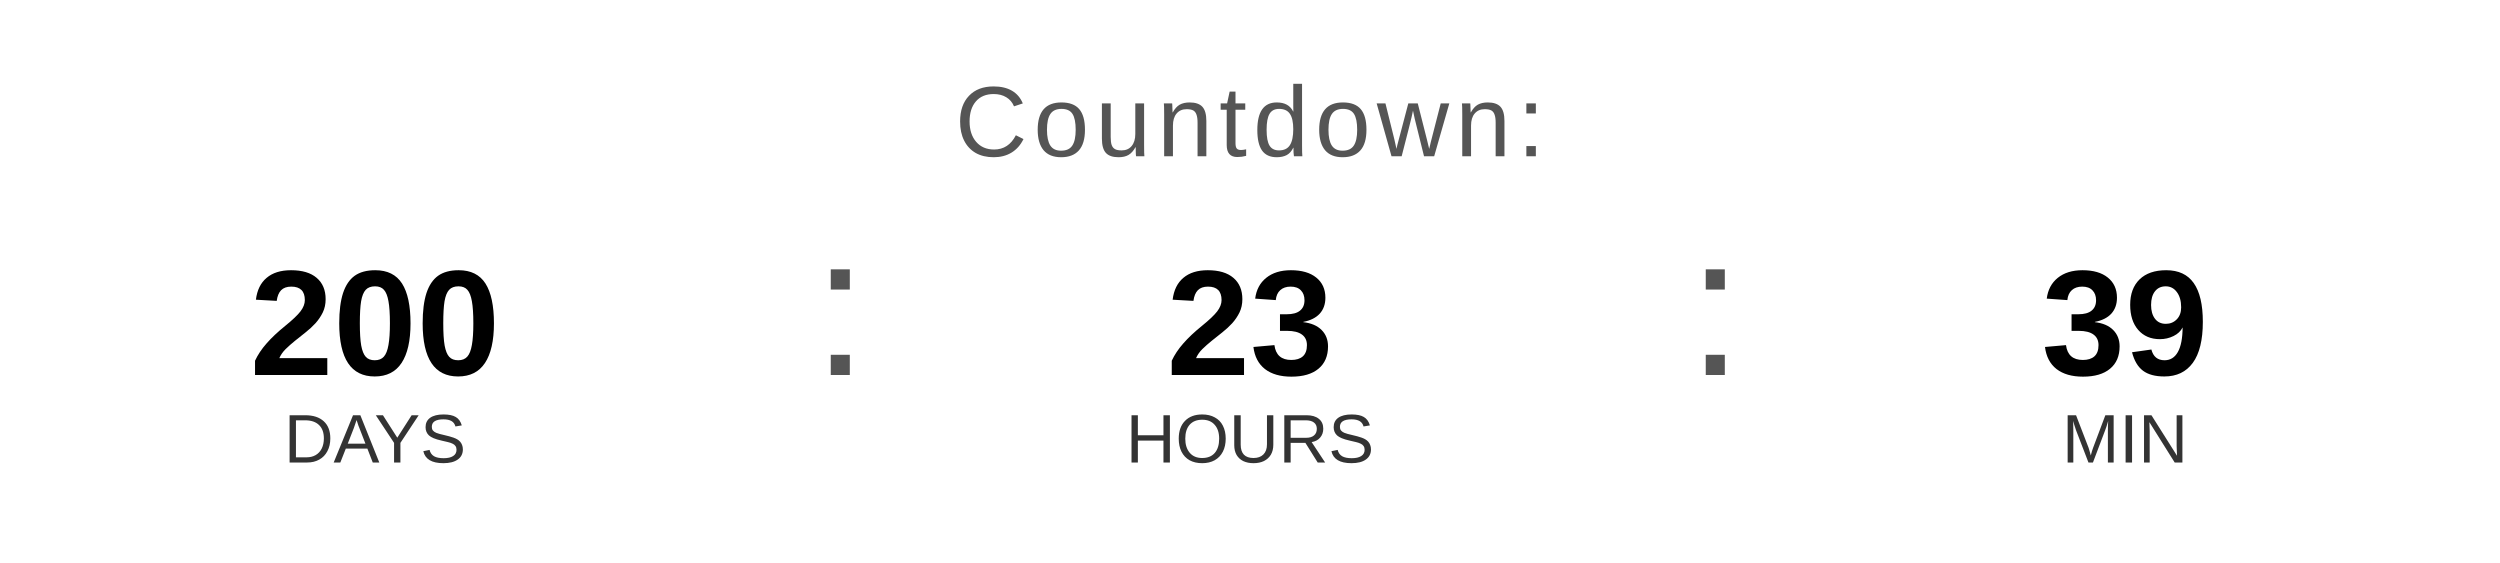
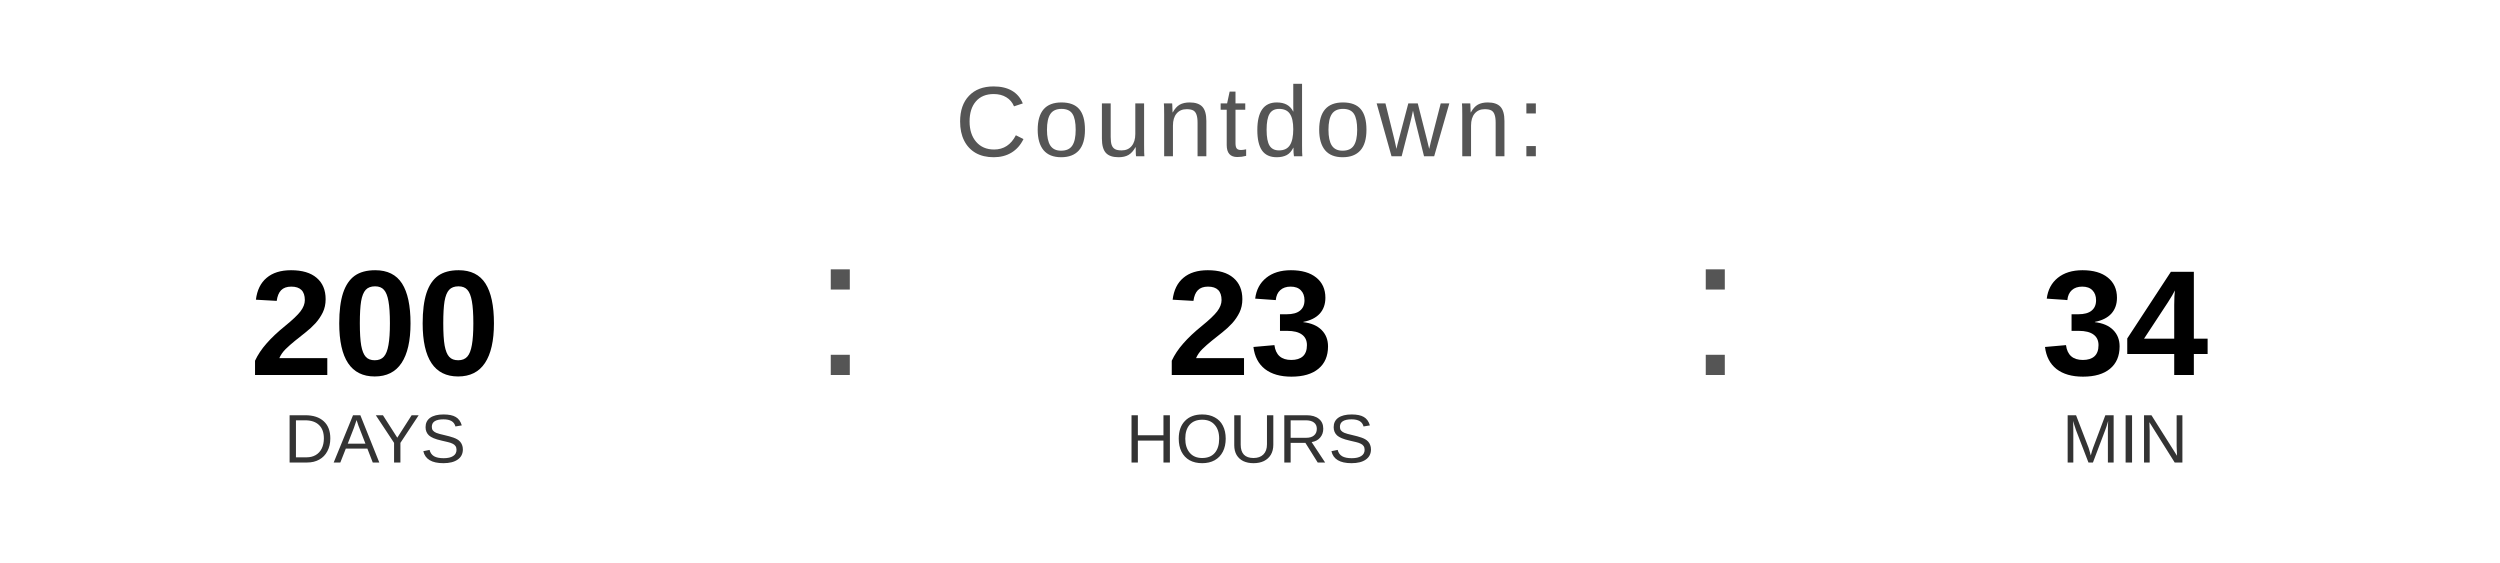
<svg xmlns="http://www.w3.org/2000/svg" width="400" height="90" viewBox="0 0 400 90">
  <text x="200" y="25" font-family="Arial, Helvetica, sans-serif" font-size="16" fill="#555555" text-anchor="middle" letter-spacing="1">
    Countdown:
  </text>
  <text x="60" y="60" font-family="Arial, Helvetica, sans-serif" font-size="24" font-weight="bold" fill="#000000" text-anchor="middle">200</text>
  <text x="60" y="74" font-family="Arial, Helvetica, sans-serif" font-size="11" fill="#333333" text-anchor="middle">DAYS</text>
  <text x="130" y="60" font-family="Arial, sans-serif" font-size="32" fill="#555555">:</text>
  <text x="200" y="60" font-family="Arial, Helvetica, sans-serif" font-size="24" font-weight="bold" fill="#000000" text-anchor="middle">23</text>
  <text x="200" y="74" font-family="Arial, Helvetica, sans-serif" font-size="11" fill="#333333" text-anchor="middle">HOURS</text>
  <text x="270" y="60" font-family="Arial, sans-serif" font-size="32" fill="#555555">:</text>
-   <text x="340" y="60" font-family="Arial, Helvetica, sans-serif" font-size="24" font-weight="bold" fill="#000000" text-anchor="middle">39</text>
+   <text x="340" y="60" font-family="Arial, Helvetica, sans-serif" font-size="24" font-weight="bold" fill="#000000" text-anchor="middle">34</text>
  <text x="340" y="74" font-family="Arial, Helvetica, sans-serif" font-size="11" fill="#333333" text-anchor="middle">MIN</text>
</svg>
